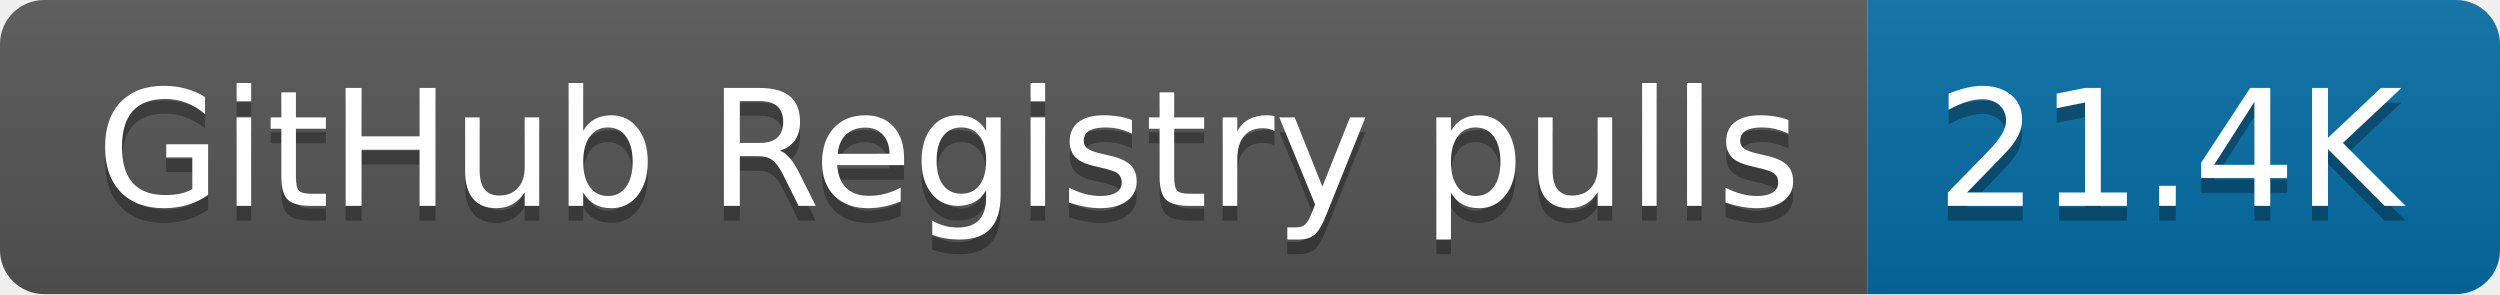
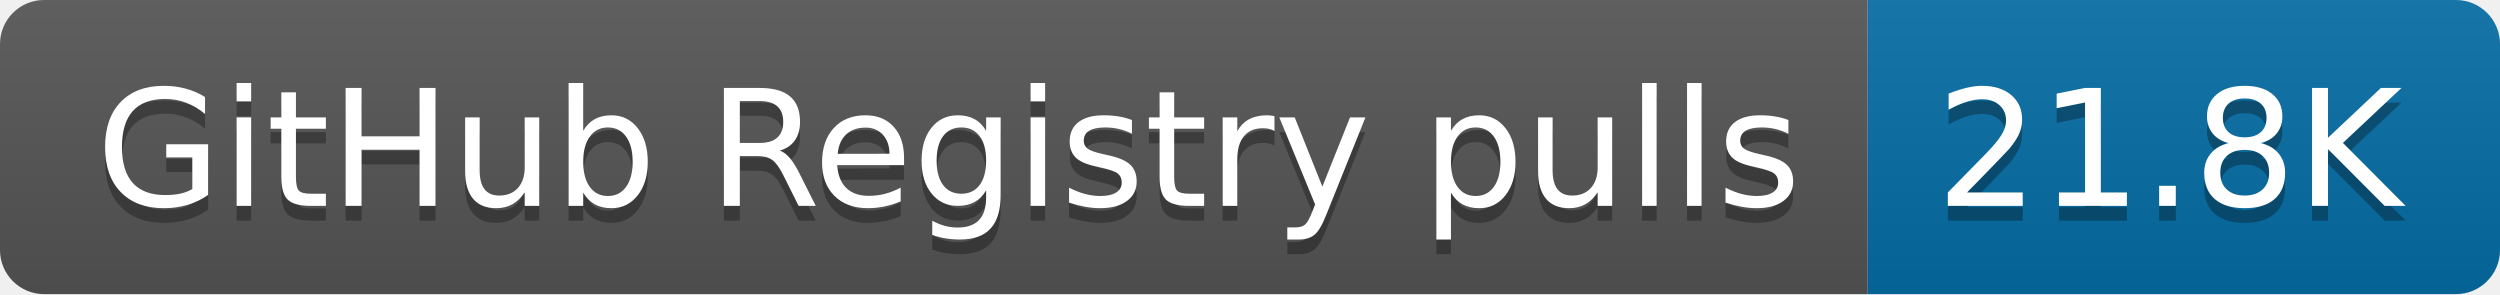
- <svg xmlns="http://www.w3.org/2000/svg" width="170" height="20" role="img" aria-label="GitHub Registry pulls: 21.4K">
+ <svg xmlns="http://www.w3.org/2000/svg" width="170" height="20" role="img" aria-label="GitHub Registry pulls: 21.8K">
  <linearGradient id="s" x2="0" y2="100%">
    <stop offset="0" stop-color="#bbb" stop-opacity=".1" />
    <stop offset="1" stop-opacity=".1" />
  </linearGradient>
  <clipPath id="r">
    <rect width="170" height="20" rx="3" fill="#fff" />
  </clipPath>
  <g clip-path="url(#r)">
    <rect width="127" height="20" fill="#555" />
    <rect x="127" width="43" height="20" fill="#066da5" />
    <rect width="170" height="20" fill="url(#s)" />
  </g>
  <g fill="#fff" text-anchor="middle" font-family="Verdana,Geneva,DejaVu Sans,sans-serif" text-rendering="geometricPrecision" font-size="110">
    <text aria-hidden="true" x="645" y="150" fill="#010101" fill-opacity=".3" transform="scale(.1)" textLength="1170">GitHub Registry pulls</text>
    <text x="645" y="140" transform="scale(.1)" fill="#fff" textLength="1170">GitHub Registry pulls</text>
-     <text aria-hidden="true" x="1475" y="150" fill="#010101" fill-opacity=".3" transform="scale(.1)" textLength="330">21.4K</text>
-     <text x="1475" y="140" transform="scale(.1)" fill="#fff" textLength="330">21.4K</text>
+     <text aria-hidden="true" x="1475" y="150" fill="#010101" fill-opacity=".3" transform="scale(.1)" textLength="330">21.8K</text>
+     <text x="1475" y="140" transform="scale(.1)" fill="#fff" textLength="330">21.8K</text>
  </g>
</svg>
